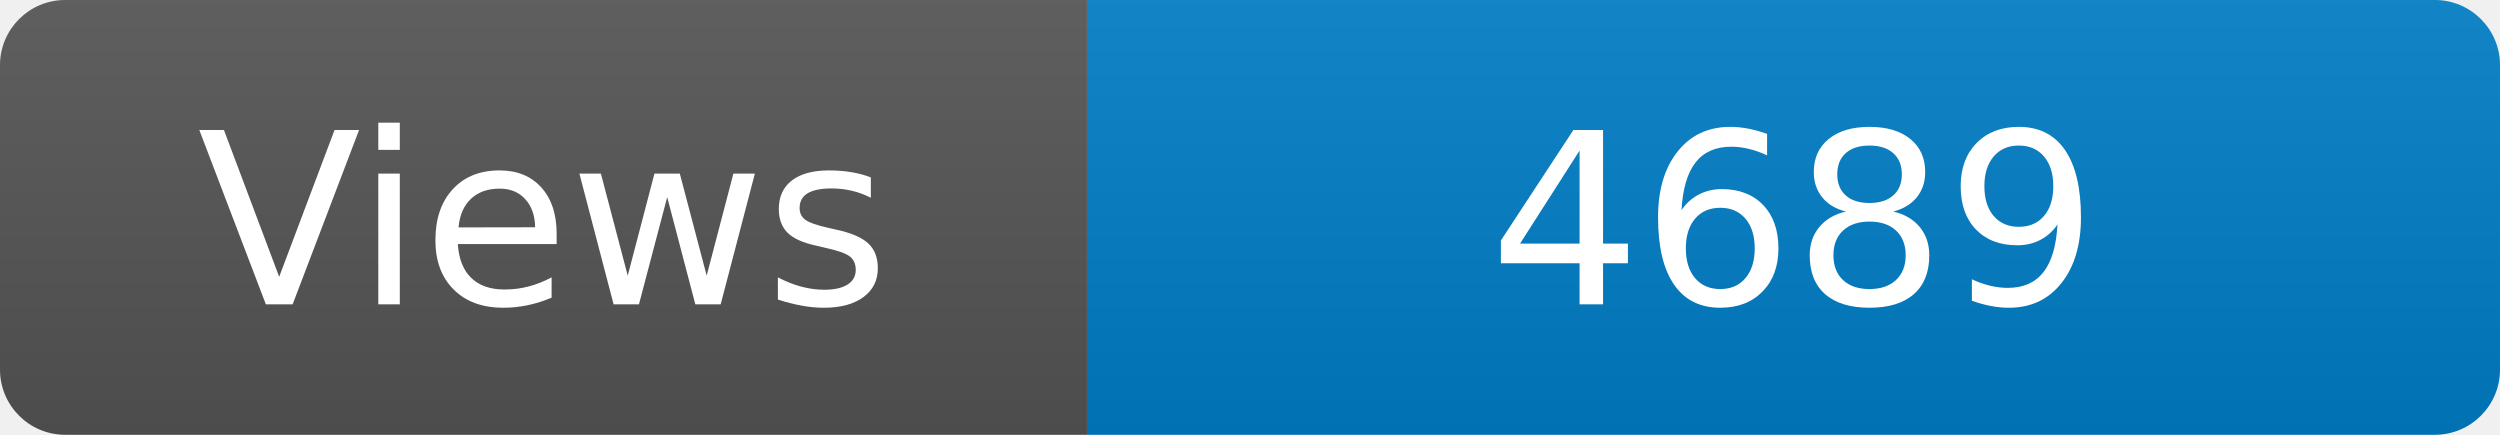
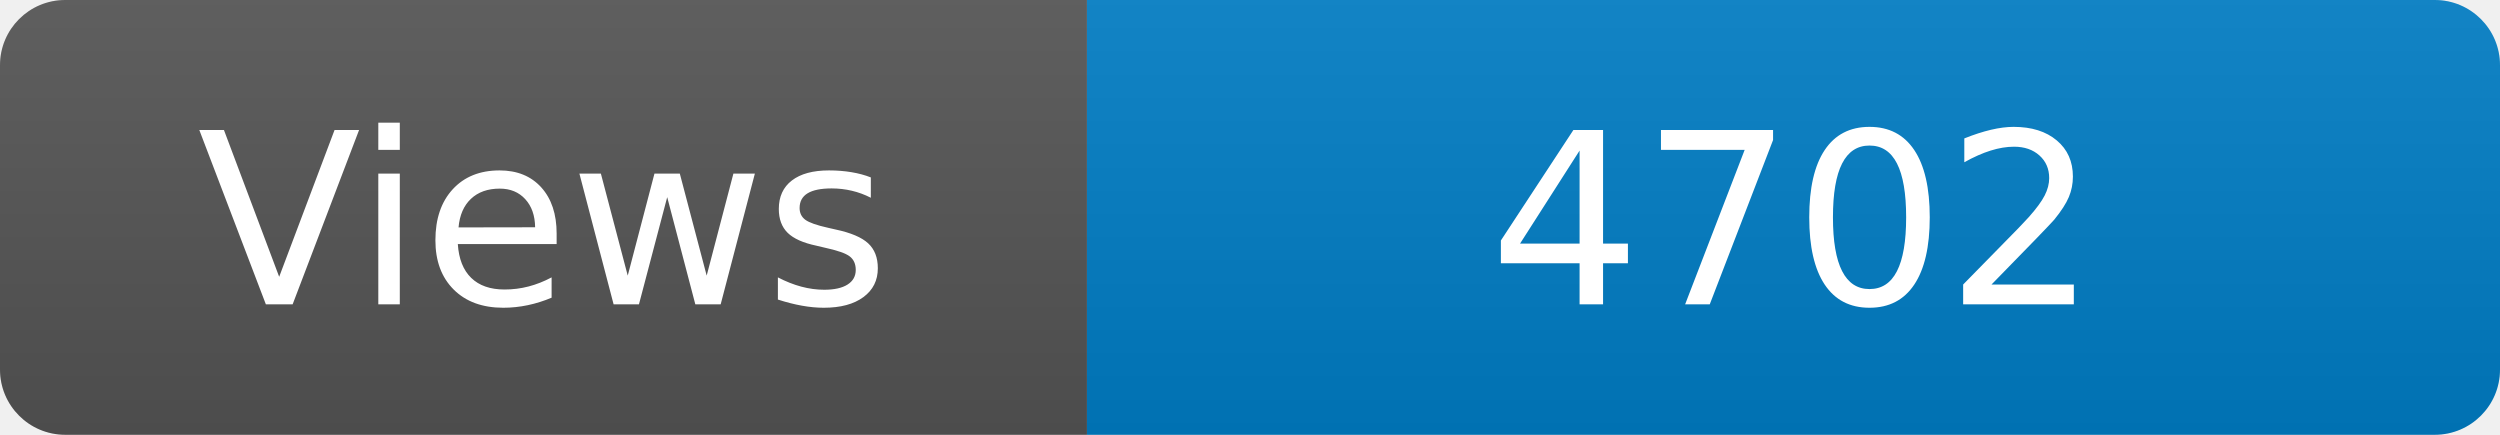
<svg xmlns="http://www.w3.org/2000/svg" width="115" height="20" role="img" aria-label="Maintained?: yes">
  <linearGradient id="s" x2="0" y2="100%">
    <stop offset="0" stop-color="#bbb" stop-opacity=".1" />
    <stop offset="1" stop-opacity=".1" />
  </linearGradient>
  <clipPath id="r">
    <rect width="115" height="20" rx="3" fill="#fff" />
  </clipPath>
  <g clip-path="url(#r)">
    <rect width="50" height="20" fill="#555" />
    <rect x="50" width="160" height="20" fill="#007ec6" />
    <rect width="115" height="20" fill="url(#s)" />
  </g>
  <g fill="#fff" text-anchor="middle" font-family="Verdana,Geneva,DejaVu Sans,sans-serif" font-size="110">
    <text x="250" y="140" transform="scale(.1)" fill="#fff">Views</text>
-     <text x="825" y="140" transform="scale(.1)" fill="#fff">4689</text>
+     <text x="825" y="140" transform="scale(.1)" fill="#fff">4702</text>
  </g>
</svg>
